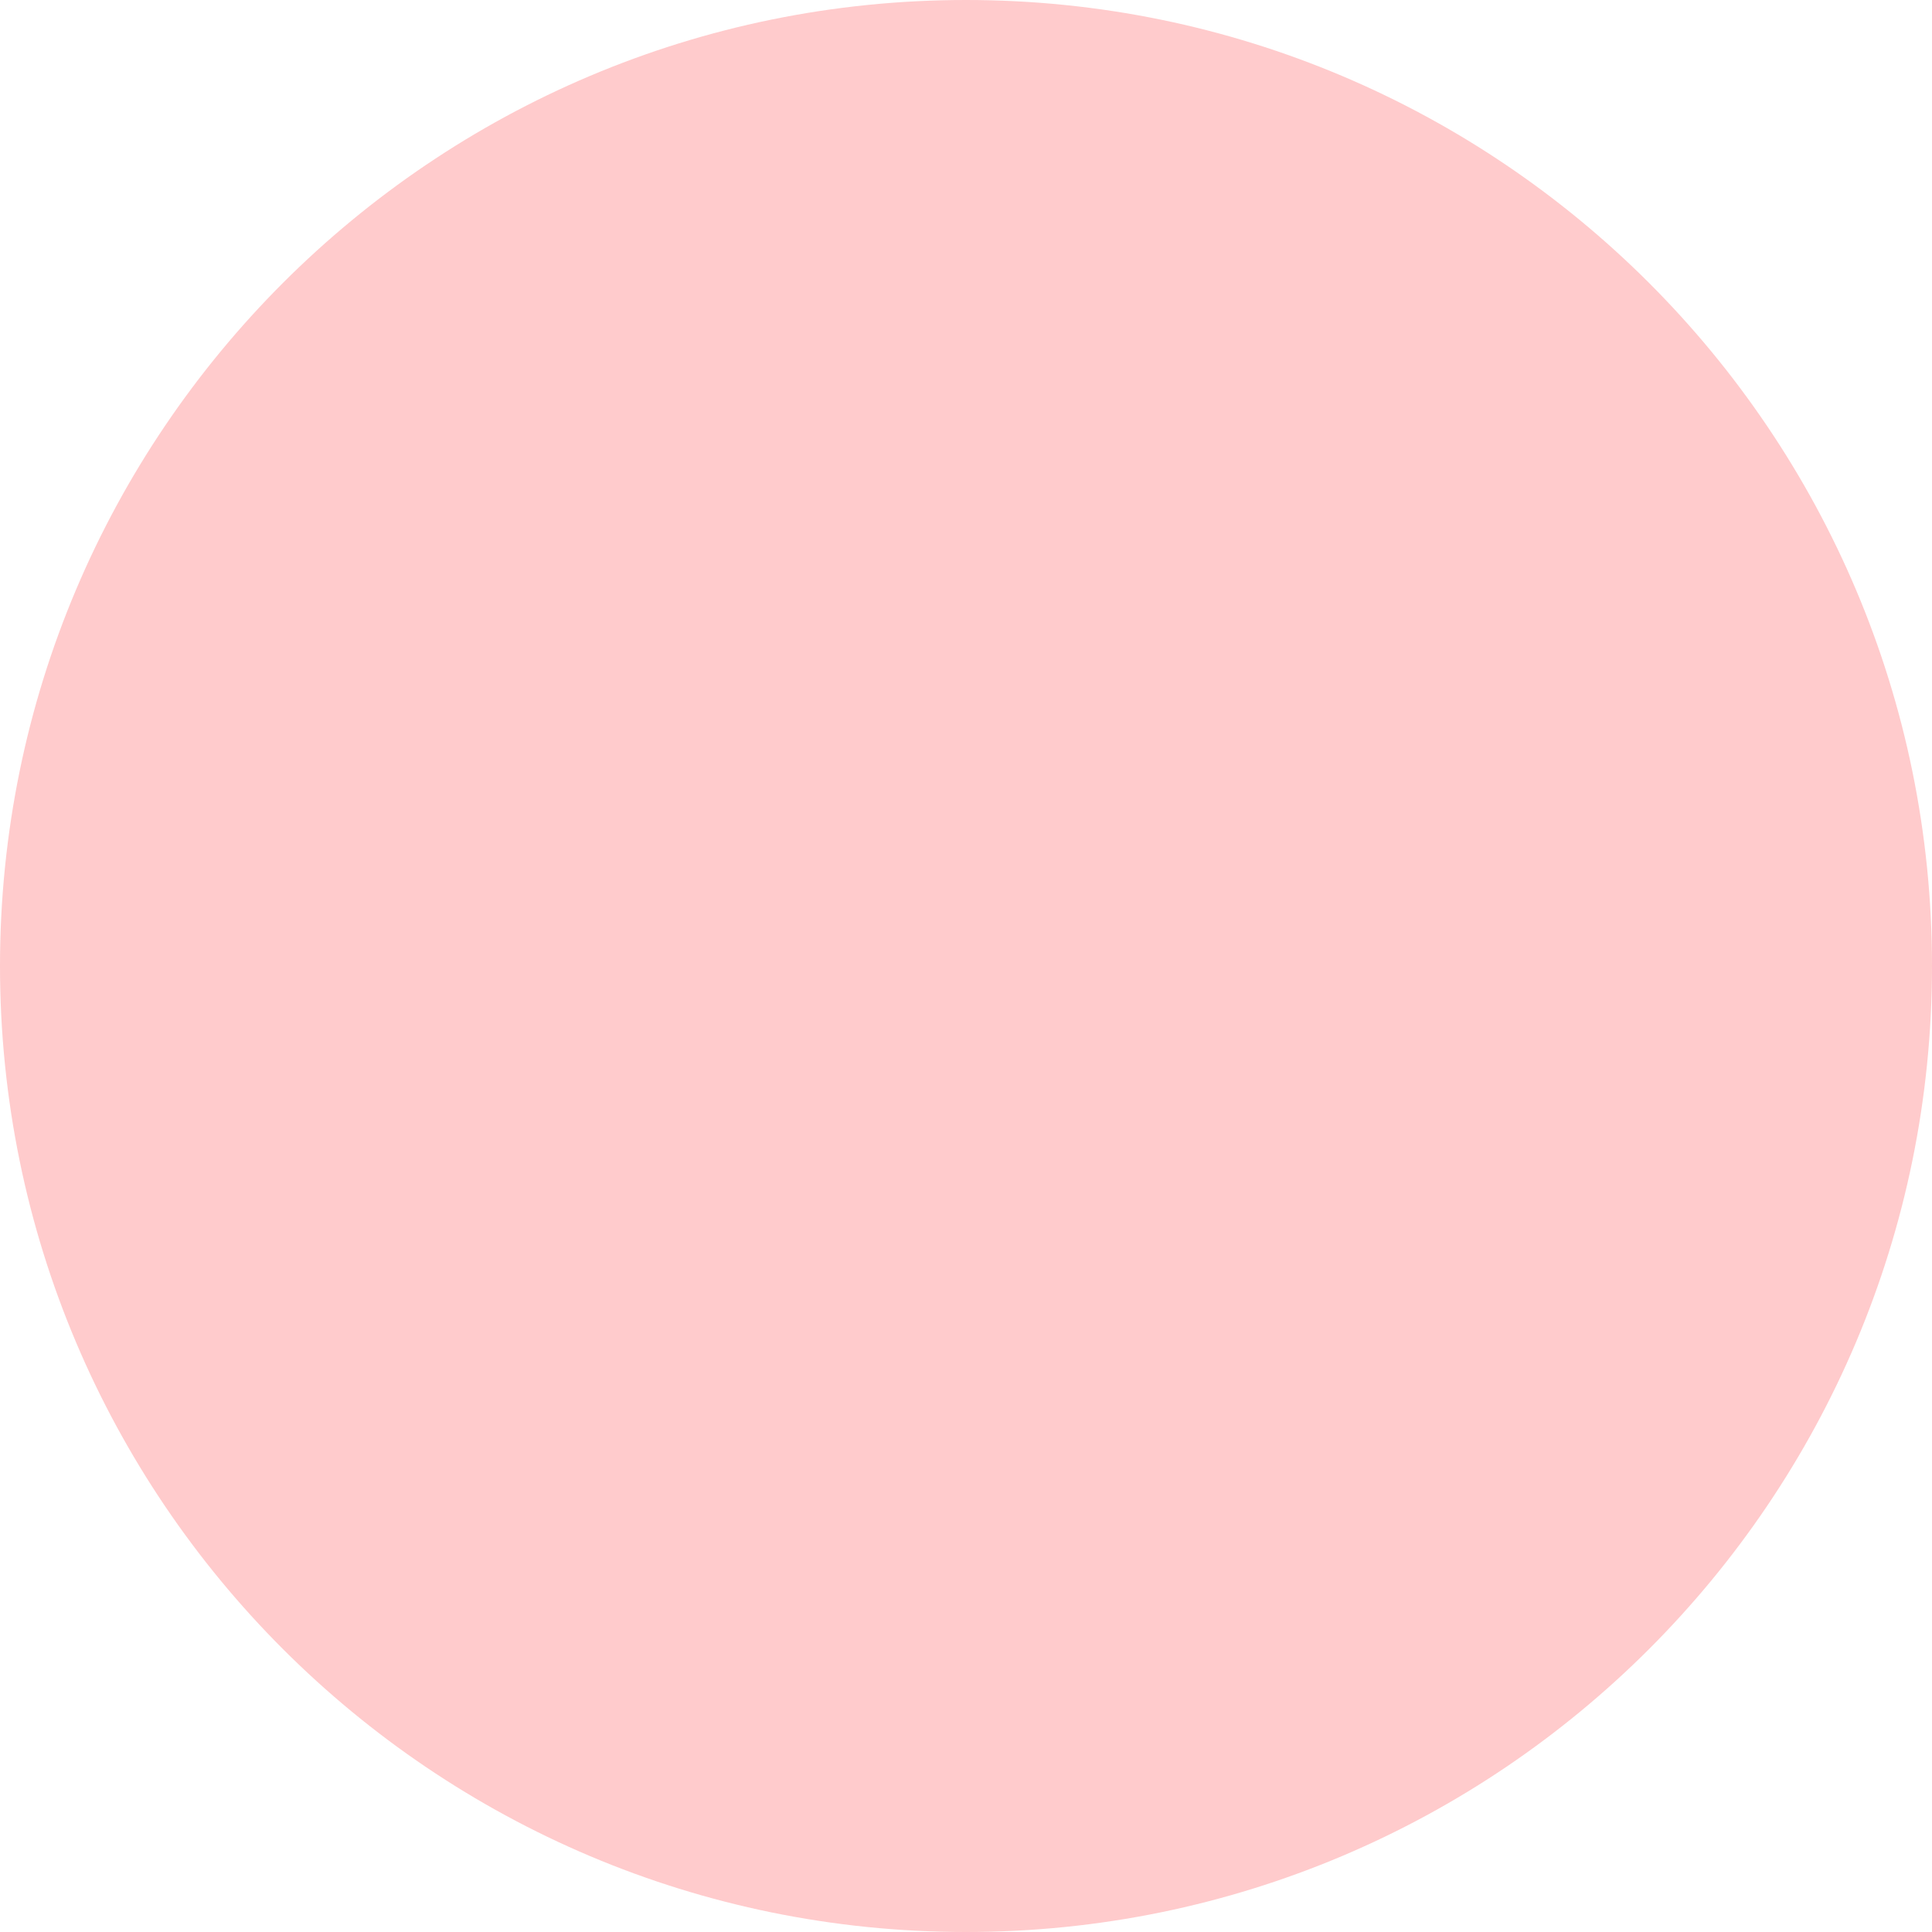
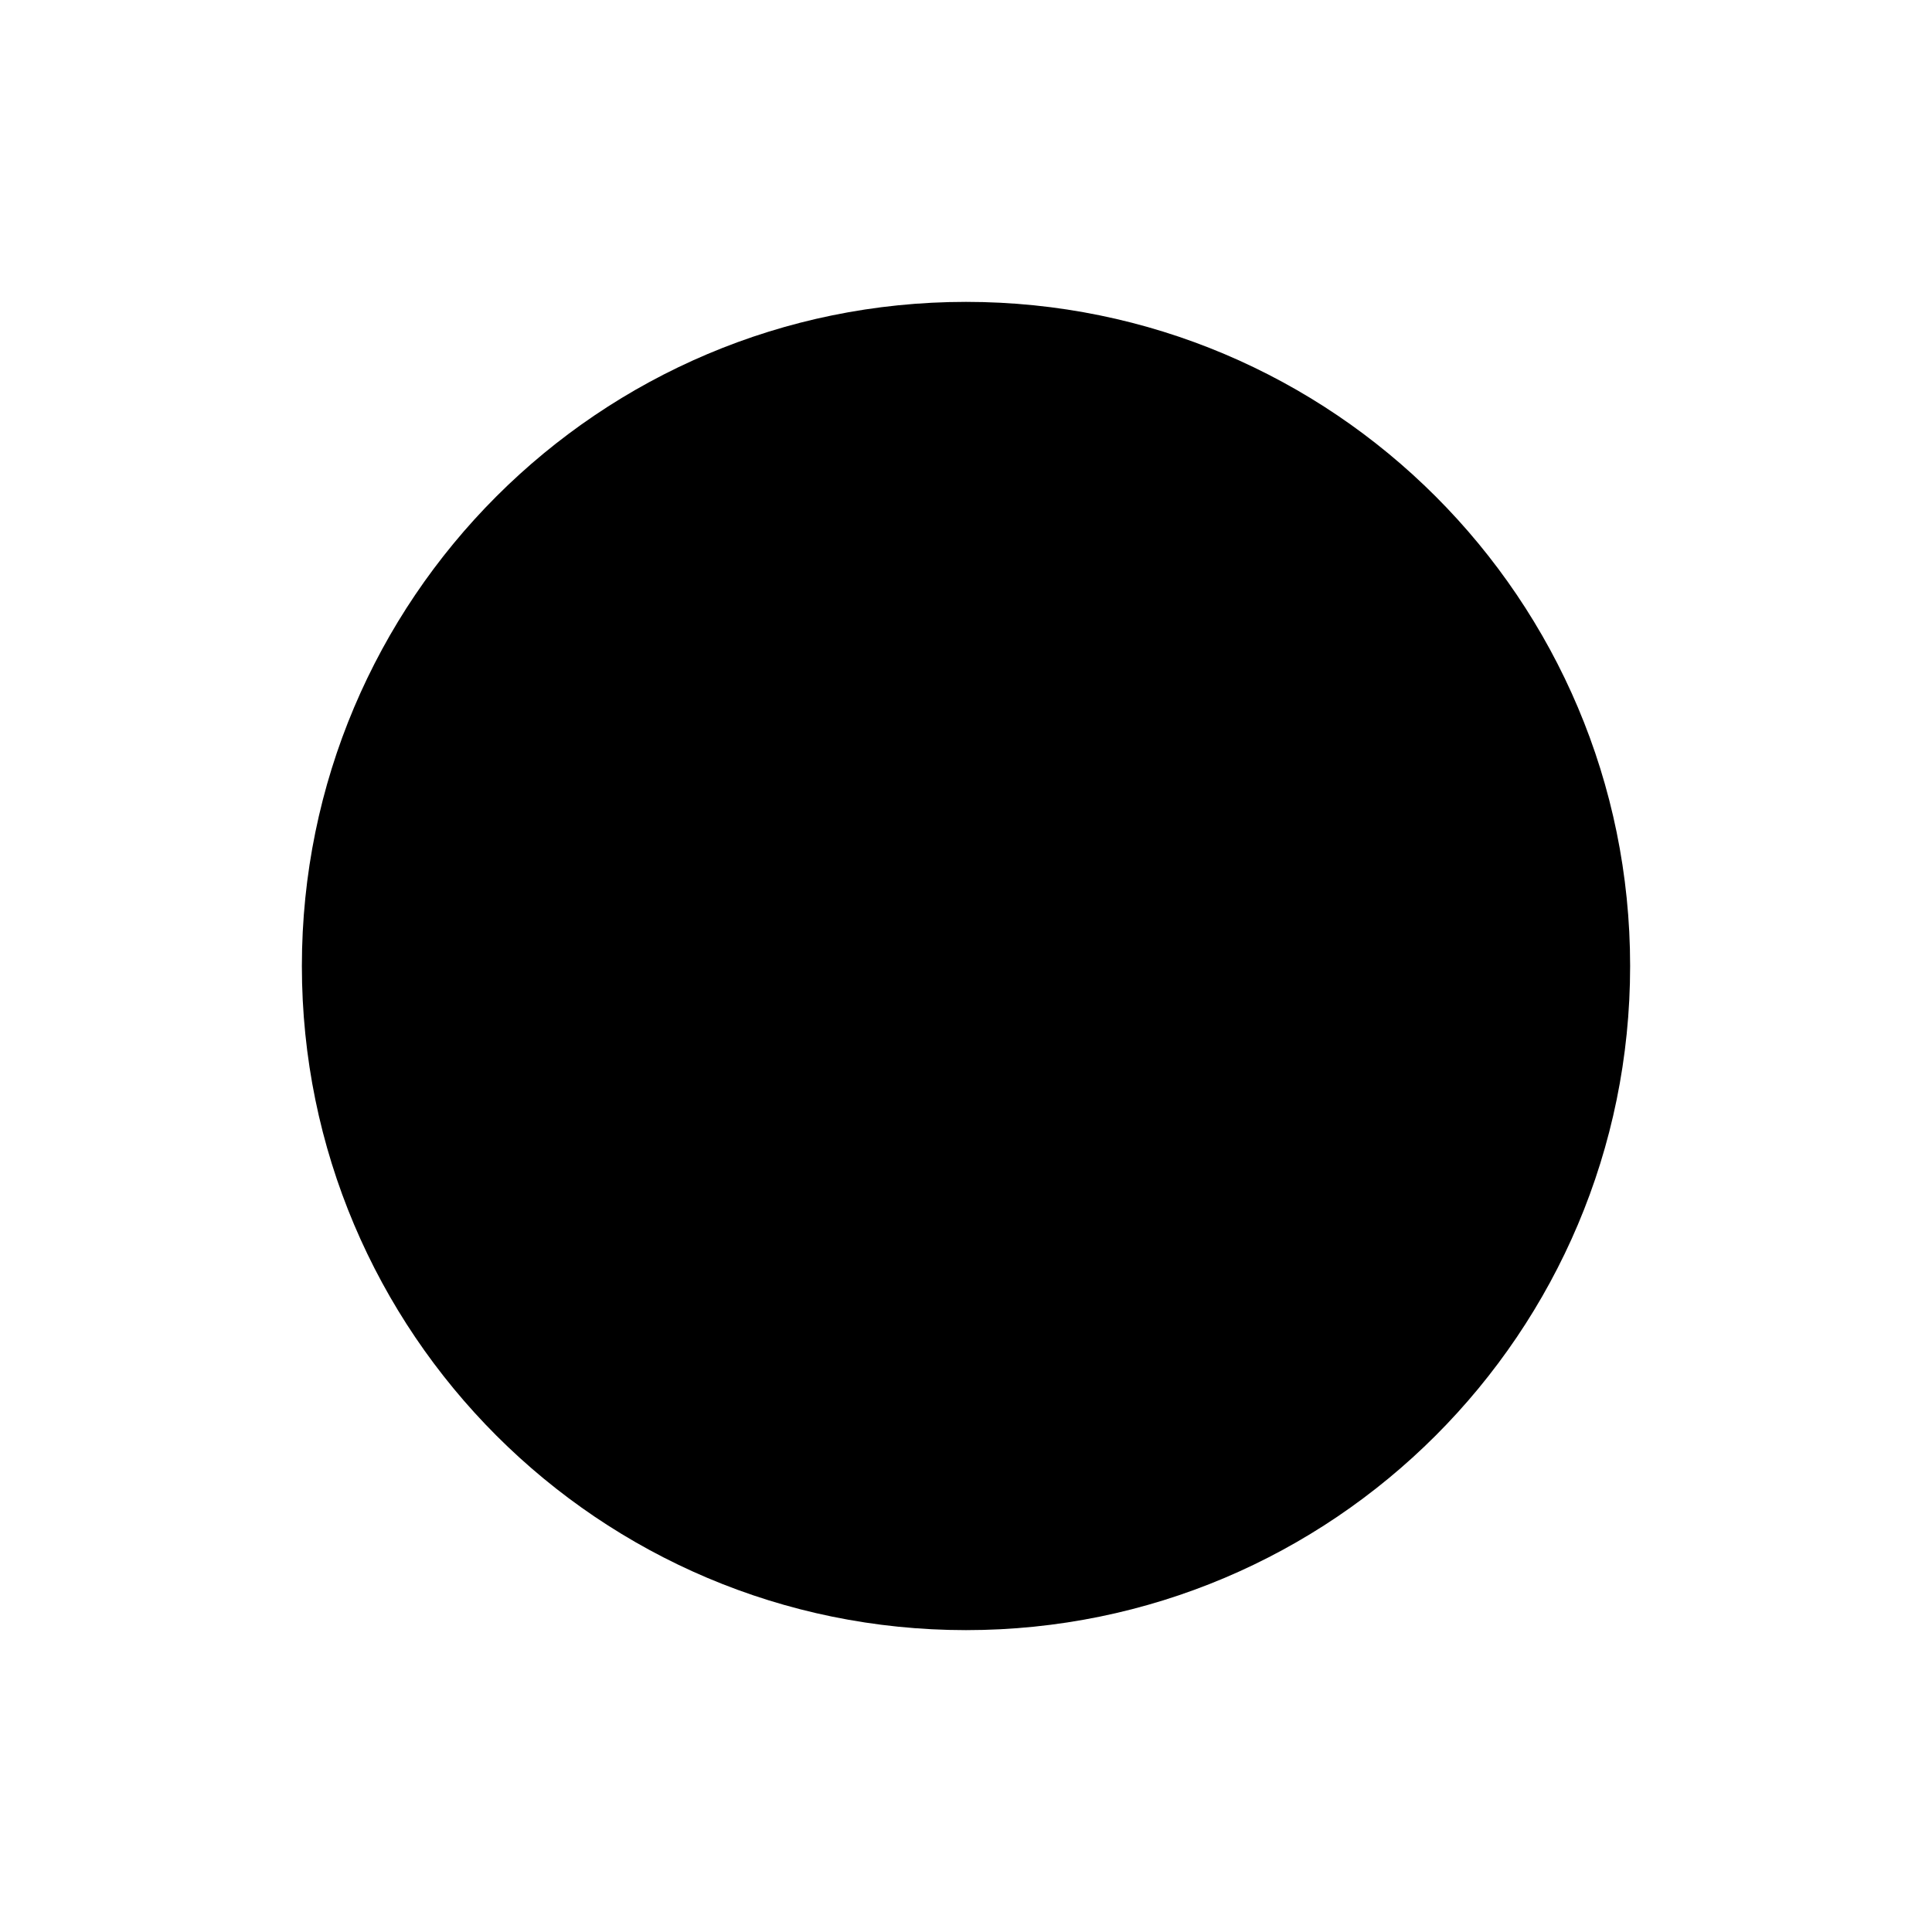
- <svg xmlns="http://www.w3.org/2000/svg" viewBox="0 0 32 32">
-   <circle cx="16" cy="16" r="16" fill="#ffcbcc" />
+ <svg xmlns="http://www.w3.org/2000/svg" width="100%" height="100%" viewBox="0 0 32 32" version="1.1" xml:space="preserve" style="fill-rule:evenodd;clip-rule:evenodd;stroke-linejoin:round;stroke-miterlimit:2;">
+   <g transform="matrix(0.6875,0,0,0.6875,5,5)">
+     <circle cx="16" cy="16" r="16" />
+   </g>
</svg>
